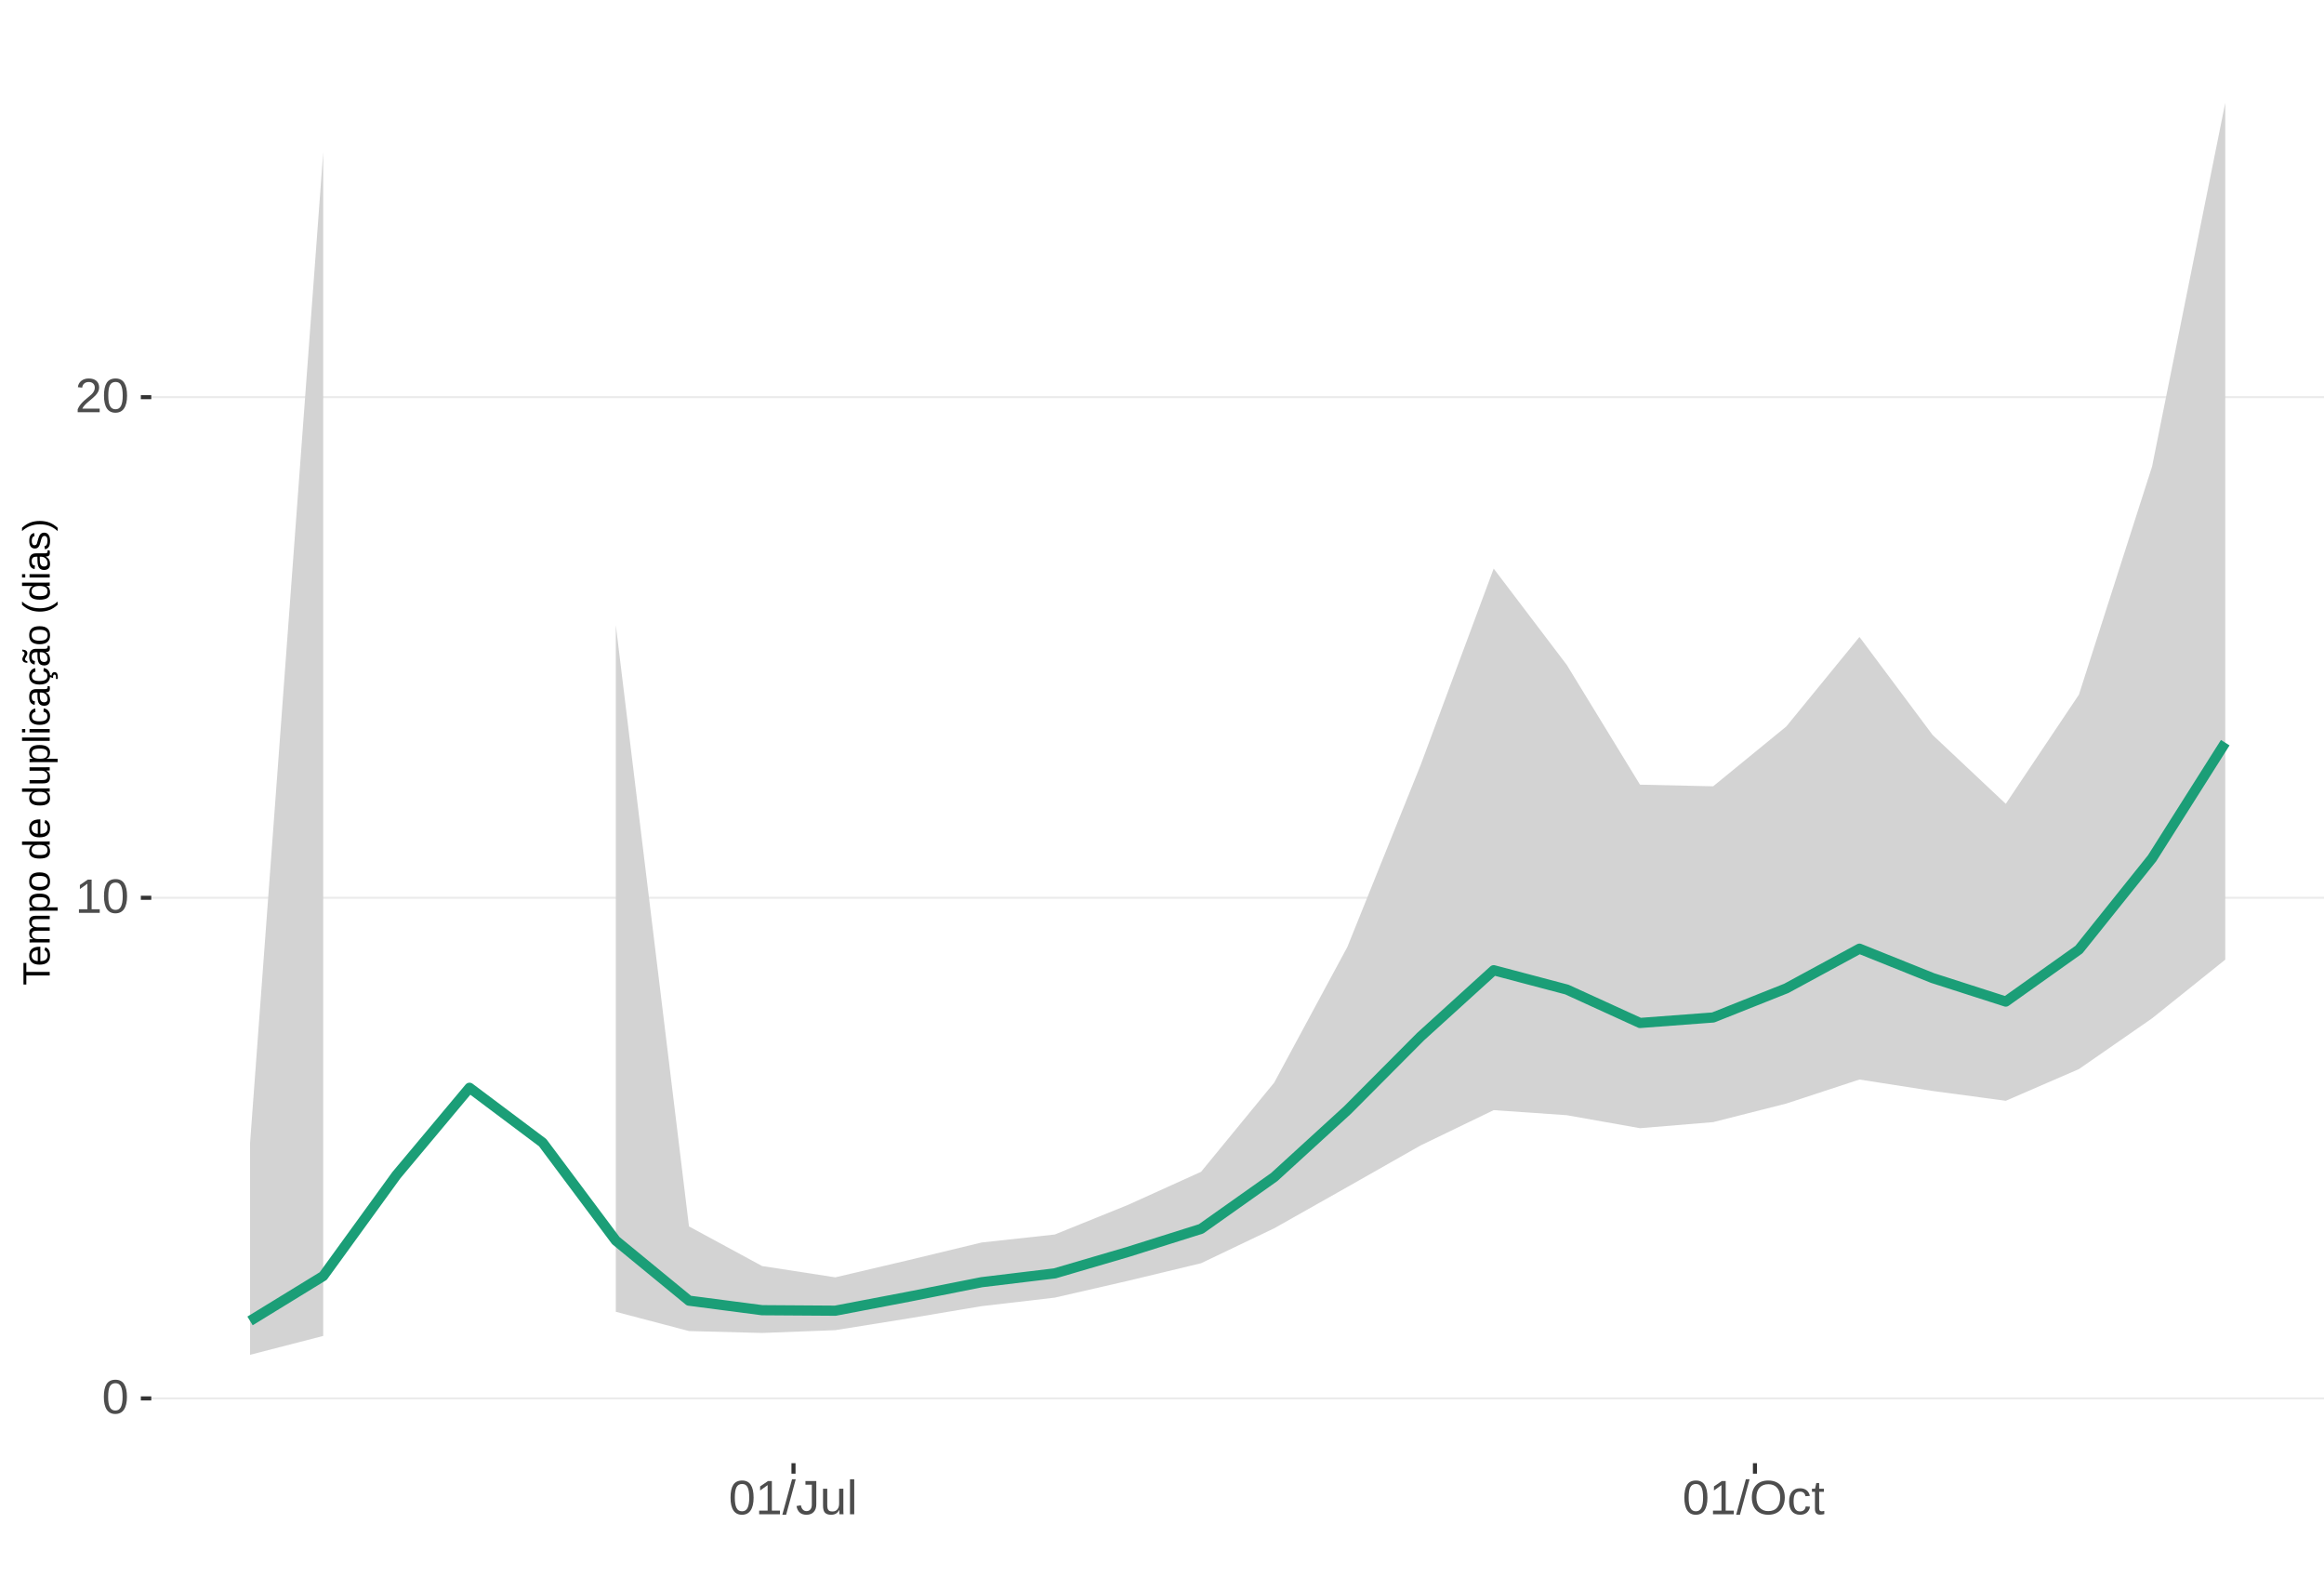
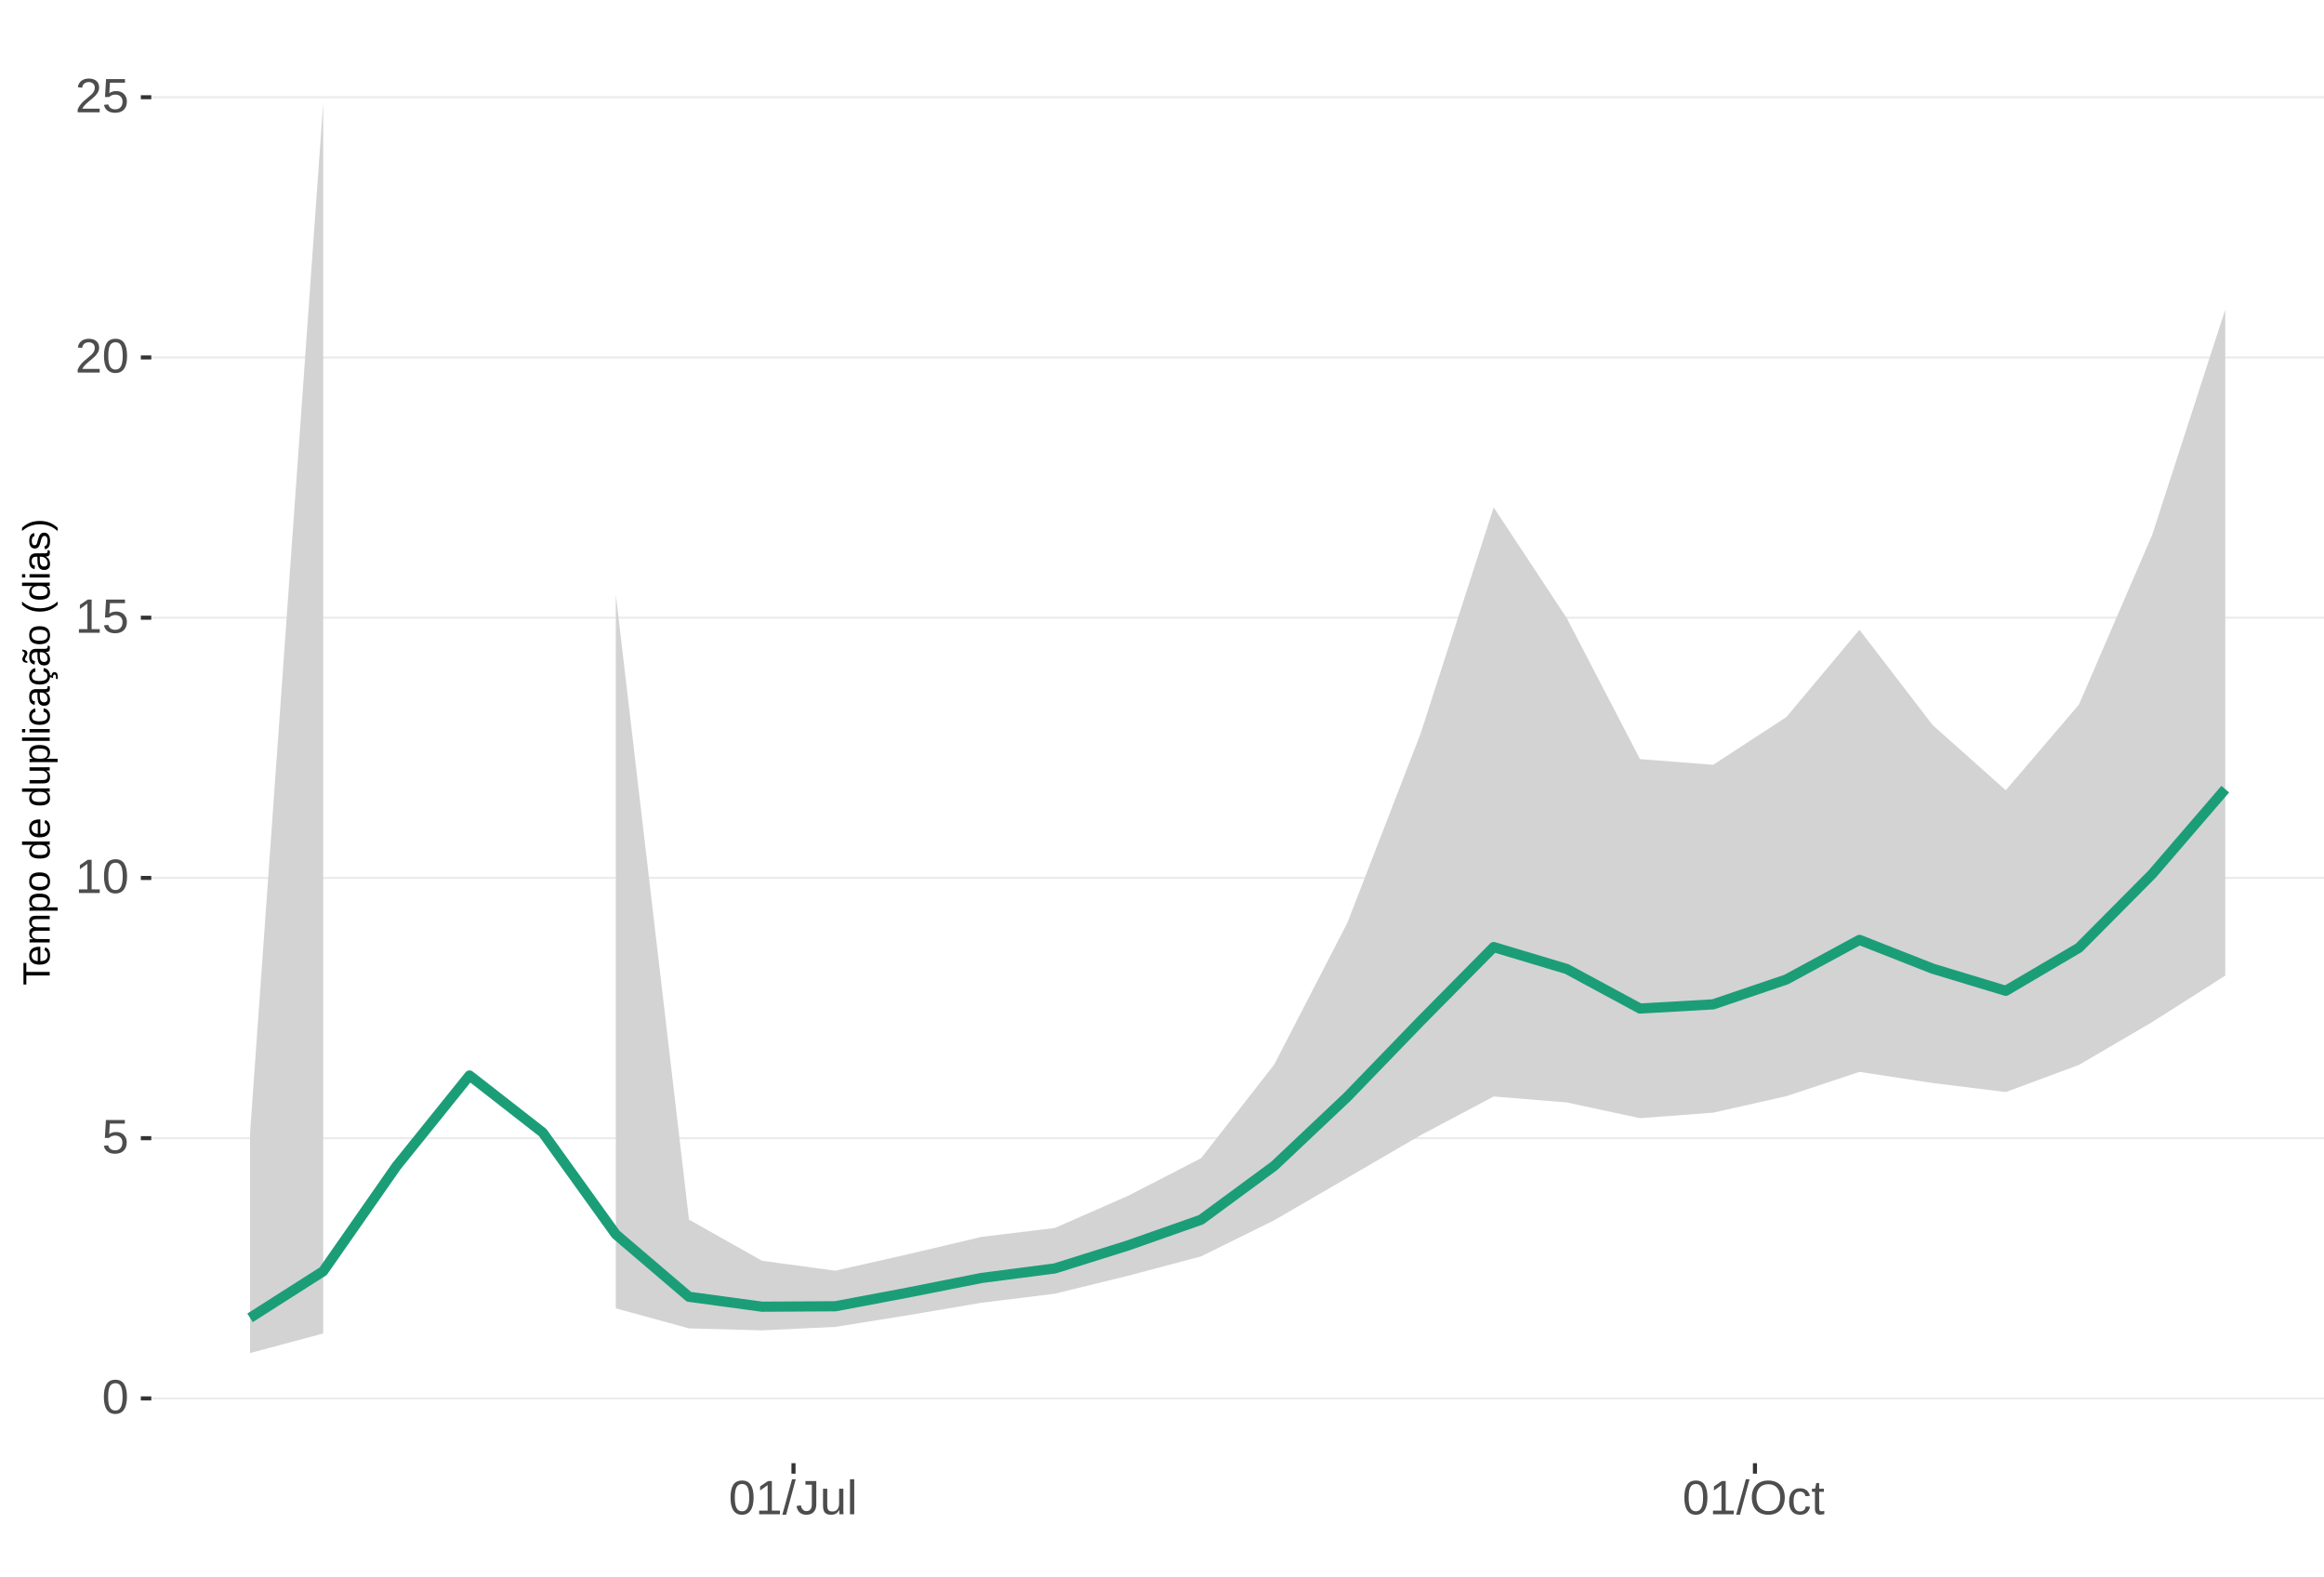
<svg xmlns="http://www.w3.org/2000/svg" xmlns:xlink="http://www.w3.org/1999/xlink" width="609pt" height="413pt" viewBox="0 0 609 413" version="1.1">
  <defs>
    <g>
      <symbol overflow="visible" id="glyph0-0">
        <path style="stroke:none;" d="M 1.266 -8.703 L 8.219 -8.703 L 8.219 0 L 1.266 0 Z M 1.734 -8.234 L 1.734 -0.469 L 7.75 -0.469 L 7.75 -8.234 Z M 1.734 -8.234 " />
      </symbol>
      <symbol overflow="visible" id="glyph0-1">
        <path style="stroke:none;" d="M 6.547 -4.359 C 6.547 -2.898 6.285 -1.785 5.766 -1.016 C 5.254 -0.254 4.5 0.125 3.5 0.125 C 2.5 0.125 1.75 -0.254 1.25 -1.016 C 0.75 -1.773 0.5 -2.891 0.5 -4.359 C 0.5 -5.848 0.738 -6.969 1.219 -7.719 C 1.707 -8.469 2.484 -8.844 3.547 -8.844 C 4.566 -8.844 5.32 -8.461 5.812 -7.703 C 6.301 -6.953 6.547 -5.836 6.547 -4.359 Z M 5.406 -4.359 C 5.406 -5.609 5.258 -6.516 4.969 -7.078 C 4.688 -7.648 4.211 -7.938 3.547 -7.938 C 2.859 -7.938 2.363 -7.656 2.062 -7.094 C 1.77 -6.539 1.625 -5.629 1.625 -4.359 C 1.625 -3.117 1.773 -2.211 2.078 -1.641 C 2.379 -1.066 2.859 -0.781 3.516 -0.781 C 4.172 -0.781 4.648 -1.07 4.953 -1.656 C 5.254 -2.25 5.406 -3.148 5.406 -4.359 Z M 5.406 -4.359 " />
      </symbol>
      <symbol overflow="visible" id="glyph0-2">
+         <path style="stroke:none;" d="M 6.5 -2.844 C 6.5 -1.914 6.227 -1.188 5.688 -0.656 C 5.145 -0.133 4.391 0.125 3.422 0.125 C 2.609 0.125 1.953 -0.051 1.453 -0.406 C 0.953 -0.758 0.633 -1.273 0.5 -1.953 L 1.625 -2.078 C 1.863 -1.211 2.469 -0.781 3.438 -0.781 C 4.039 -0.781 4.508 -0.957 4.844 -1.312 C 5.188 -1.676 5.359 -2.176 5.359 -2.812 C 5.359 -3.363 5.188 -3.805 4.844 -4.141 C 4.5 -4.473 4.039 -4.641 3.469 -4.641 C 3.164 -4.641 2.883 -4.594 2.625 -4.5 C 2.363 -4.406 2.102 -4.242 1.844 -4.016 L 0.766 -4.016 L 1.047 -8.703 L 6 -8.703 L 6 -7.766 L 2.062 -7.766 L 1.891 -5 C 2.379 -5.375 2.984 -5.562 3.703 -5.562 C 4.555 -5.562 5.234 -5.305 5.734 -4.797 C 6.242 -4.297 6.5 -3.645 6.5 -2.844 Z M 6.5 -2.844 " />
+       </symbol>
+       <symbol overflow="visible" id="glyph0-3">
        <path style="stroke:none;" d="M 0.969 0 L 0.969 -0.953 L 3.188 -0.953 L 3.188 -7.641 L 1.219 -6.234 L 1.219 -7.297 L 3.281 -8.703 L 4.297 -8.703 L 4.297 -0.953 L 6.422 -0.953 L 6.422 0 Z M 0.969 0 " />
      </symbol>
-       <symbol overflow="visible" id="glyph0-3">
+       <symbol overflow="visible" id="glyph0-4">
        <path style="stroke:none;" d="M 0.641 0 L 0.641 -0.781 C 0.848 -1.27 1.102 -1.695 1.406 -2.062 C 1.707 -2.426 2.023 -2.758 2.359 -3.062 C 2.691 -3.363 3.02 -3.641 3.344 -3.891 C 3.676 -4.148 3.973 -4.406 4.234 -4.656 C 4.504 -4.914 4.719 -5.188 4.875 -5.469 C 5.039 -5.75 5.125 -6.066 5.125 -6.422 C 5.125 -6.891 4.984 -7.254 4.703 -7.516 C 4.422 -7.785 4.031 -7.922 3.531 -7.922 C 3.062 -7.922 2.672 -7.789 2.359 -7.531 C 2.055 -7.281 1.879 -6.922 1.828 -6.453 L 0.688 -6.562 C 0.77 -7.25 1.066 -7.801 1.578 -8.219 C 2.086 -8.633 2.738 -8.844 3.531 -8.844 C 4.406 -8.844 5.078 -8.633 5.547 -8.219 C 6.023 -7.801 6.266 -7.211 6.266 -6.453 C 6.266 -6.109 6.188 -5.77 6.031 -5.438 C 5.875 -5.102 5.645 -4.77 5.344 -4.438 C 5.039 -4.102 4.457 -3.586 3.594 -2.891 C 3.125 -2.504 2.75 -2.156 2.469 -1.844 C 2.188 -1.531 1.984 -1.234 1.859 -0.953 L 6.406 -0.953 L 6.406 0 Z M 0.641 0 " />
      </symbol>
-       <symbol overflow="visible" id="glyph0-4">
+       <symbol overflow="visible" id="glyph0-5">
        <path style="stroke:none;" d="M 0 0.125 L 2.547 -9.172 L 3.516 -9.172 L 1 0.125 Z M 0 0.125 " />
      </symbol>
-       <symbol overflow="visible" id="glyph0-5">
+       <symbol overflow="visible" id="glyph0-6">
        <path style="stroke:none;" d="M 2.828 0.125 C 1.348 0.125 0.473 -0.633 0.203 -2.156 L 1.359 -2.359 C 1.43 -1.879 1.598 -1.504 1.859 -1.234 C 2.117 -0.961 2.441 -0.828 2.828 -0.828 C 3.254 -0.828 3.594 -0.973 3.844 -1.266 C 4.094 -1.566 4.219 -2.004 4.219 -2.578 L 4.219 -7.75 L 2.547 -7.75 L 2.547 -8.703 L 5.391 -8.703 L 5.391 -2.594 C 5.391 -1.75 5.16 -1.082 4.703 -0.594 C 4.242 -0.113 3.617 0.125 2.828 0.125 Z M 2.828 0.125 " />
      </symbol>
-       <symbol overflow="visible" id="glyph0-6">
+       <symbol overflow="visible" id="glyph0-7">
        <path style="stroke:none;" d="M 1.938 -6.688 L 1.938 -2.453 C 1.938 -2.004 1.977 -1.66 2.062 -1.422 C 2.156 -1.18 2.297 -1.004 2.484 -0.891 C 2.672 -0.785 2.945 -0.734 3.312 -0.734 C 3.852 -0.734 4.273 -0.914 4.578 -1.281 C 4.891 -1.645 5.047 -2.156 5.047 -2.812 L 5.047 -6.688 L 6.156 -6.688 L 6.156 -1.422 C 6.156 -0.648 6.172 -0.176 6.203 0 L 5.141 0 C 5.141 -0.02 5.133 -0.07 5.125 -0.156 C 5.125 -0.25 5.117 -0.352 5.109 -0.469 C 5.109 -0.594 5.102 -0.816 5.094 -1.141 L 5.078 -1.141 C 4.828 -0.68 4.531 -0.352 4.188 -0.156 C 3.852 0.031 3.438 0.125 2.938 0.125 C 2.207 0.125 1.672 -0.055 1.328 -0.422 C 0.992 -0.785 0.828 -1.391 0.828 -2.234 L 0.828 -6.688 Z M 1.938 -6.688 " />
      </symbol>
-       <symbol overflow="visible" id="glyph0-7">
+       <symbol overflow="visible" id="glyph0-8">
        <path style="stroke:none;" d="M 0.859 0 L 0.859 -9.172 L 1.969 -9.172 L 1.969 0 Z M 0.859 0 " />
      </symbol>
-       <symbol overflow="visible" id="glyph0-8">
+       <symbol overflow="visible" id="glyph0-9">
        <path style="stroke:none;" d="M 9.234 -4.391 C 9.234 -3.484 9.055 -2.688 8.703 -2 C 8.359 -1.312 7.859 -0.785 7.203 -0.422 C 6.555 -0.055 5.789 0.125 4.906 0.125 C 4.02 0.125 3.25 -0.055 2.594 -0.422 C 1.945 -0.785 1.453 -1.305 1.109 -1.984 C 0.766 -2.672 0.594 -3.473 0.594 -4.391 C 0.594 -5.785 0.973 -6.875 1.734 -7.656 C 2.504 -8.445 3.566 -8.844 4.922 -8.844 C 5.805 -8.844 6.57 -8.664 7.219 -8.312 C 7.875 -7.957 8.375 -7.441 8.719 -6.766 C 9.062 -6.098 9.234 -5.305 9.234 -4.391 Z M 8.031 -4.391 C 8.031 -5.473 7.758 -6.32 7.219 -6.938 C 6.676 -7.562 5.91 -7.875 4.922 -7.875 C 3.93 -7.875 3.16 -7.566 2.609 -6.953 C 2.066 -6.348 1.797 -5.492 1.797 -4.391 C 1.797 -3.297 2.07 -2.426 2.625 -1.781 C 3.176 -1.145 3.938 -0.828 4.906 -0.828 C 5.914 -0.828 6.688 -1.133 7.219 -1.75 C 7.758 -2.375 8.031 -3.254 8.031 -4.391 Z M 8.031 -4.391 " />
      </symbol>
-       <symbol overflow="visible" id="glyph0-9">
+       <symbol overflow="visible" id="glyph0-10">
        <path style="stroke:none;" d="M 1.703 -3.375 C 1.703 -2.488 1.844 -1.828 2.125 -1.391 C 2.406 -0.961 2.828 -0.75 3.391 -0.75 C 3.785 -0.75 4.113 -0.852 4.375 -1.062 C 4.645 -1.281 4.812 -1.613 4.875 -2.062 L 6 -1.984 C 5.906 -1.348 5.629 -0.836 5.172 -0.453 C 4.711 -0.066 4.129 0.125 3.422 0.125 C 2.484 0.125 1.766 -0.172 1.266 -0.766 C 0.773 -1.359 0.531 -2.219 0.531 -3.344 C 0.531 -4.469 0.773 -5.328 1.266 -5.922 C 1.766 -6.516 2.477 -6.812 3.406 -6.812 C 4.094 -6.812 4.66 -6.633 5.109 -6.281 C 5.555 -5.926 5.836 -5.438 5.953 -4.812 L 4.812 -4.734 C 4.758 -5.098 4.613 -5.391 4.375 -5.609 C 4.133 -5.828 3.801 -5.938 3.375 -5.938 C 2.781 -5.938 2.352 -5.738 2.094 -5.344 C 1.832 -4.957 1.703 -4.301 1.703 -3.375 Z M 1.703 -3.375 " />
      </symbol>
-       <symbol overflow="visible" id="glyph0-10">
+       <symbol overflow="visible" id="glyph0-11">
        <path style="stroke:none;" d="M 3.422 -0.047 C 3.055 0.047 2.68 0.094 2.297 0.094 C 1.41 0.094 0.969 -0.41 0.969 -1.422 L 0.969 -5.875 L 0.188 -5.875 L 0.188 -6.688 L 1 -6.688 L 1.328 -8.188 L 2.078 -8.188 L 2.078 -6.688 L 3.312 -6.688 L 3.312 -5.875 L 2.078 -5.875 L 2.078 -1.656 C 2.078 -1.332 2.129 -1.102 2.234 -0.969 C 2.336 -0.844 2.52 -0.781 2.781 -0.781 C 2.926 -0.781 3.141 -0.812 3.422 -0.875 Z M 3.422 -0.047 " />
      </symbol>
      <symbol overflow="visible" id="glyph1-0">
        <path style="stroke:none;" d="M -6.875 -1 L -6.875 -6.5 L 0 -6.5 L 0 -1 Z M -6.516 -1.375 L -0.375 -1.375 L -0.375 -6.125 L -6.516 -6.125 Z M -6.516 -1.375 " />
      </symbol>
      <symbol overflow="visible" id="glyph1-1">
        <path style="stroke:none;" d="M -6.125 -3.516 L 0 -3.516 L 0 -2.594 L -6.125 -2.594 L -6.125 -0.219 L -6.875 -0.219 L -6.875 -5.875 L -6.125 -5.875 Z M -6.125 -3.516 " />
      </symbol>
      <symbol overflow="visible" id="glyph1-2">
        <path style="stroke:none;" d="M -2.453 -1.344 C -1.848 -1.344 -1.379 -1.469 -1.047 -1.719 C -0.723 -1.969 -0.562 -2.336 -0.562 -2.828 C -0.562 -3.203 -0.633 -3.504 -0.781 -3.734 C -0.938 -3.961 -1.133 -4.117 -1.375 -4.203 L -1.156 -4.969 C -0.32 -4.656 0.094 -3.941 0.094 -2.828 C 0.094 -2.047 -0.133 -1.445 -0.594 -1.031 C -1.062 -0.625 -1.754 -0.422 -2.672 -0.422 C -3.547 -0.422 -4.211 -0.625 -4.672 -1.031 C -5.141 -1.445 -5.375 -2.031 -5.375 -2.781 C -5.375 -4.344 -4.441 -5.125 -2.578 -5.125 L -2.453 -5.125 Z M -3.125 -4.203 C -3.688 -4.16 -4.094 -4.02 -4.344 -3.781 C -4.602 -3.551 -4.734 -3.219 -4.734 -2.781 C -4.734 -2.352 -4.586 -2.016 -4.297 -1.766 C -4.016 -1.516 -3.625 -1.379 -3.125 -1.359 Z M -3.125 -4.203 " />
      </symbol>
      <symbol overflow="visible" id="glyph1-3">
        <path style="stroke:none;" d="M 0 -3.75 L -3.344 -3.75 C -3.852 -3.75 -4.207 -3.676 -4.406 -3.531 C -4.602 -3.395 -4.703 -3.145 -4.703 -2.781 C -4.703 -2.406 -4.555 -2.109 -4.266 -1.891 C -3.984 -1.672 -3.582 -1.562 -3.062 -1.562 L 0 -1.562 L 0 -0.688 L -4.156 -0.688 C -4.77 -0.688 -5.145 -0.68 -5.281 -0.672 L -5.281 -1.5 C -5.27 -1.5 -5.227 -1.5 -5.156 -1.5 C -5.082 -1.508 -5 -1.516 -4.906 -1.516 C -4.812 -1.523 -4.633 -1.531 -4.375 -1.531 L -4.375 -1.547 C -4.75 -1.734 -5.008 -1.945 -5.156 -2.188 C -5.301 -2.438 -5.375 -2.738 -5.375 -3.094 C -5.375 -3.488 -5.297 -3.801 -5.141 -4.031 C -4.984 -4.27 -4.727 -4.438 -4.375 -4.531 L -4.375 -4.547 C -4.727 -4.723 -4.984 -4.941 -5.141 -5.203 C -5.297 -5.461 -5.375 -5.773 -5.375 -6.141 C -5.375 -6.672 -5.227 -7.055 -4.938 -7.297 C -4.656 -7.547 -4.18 -7.672 -3.516 -7.672 L 0 -7.672 L 0 -6.797 L -3.344 -6.797 C -3.852 -6.797 -4.207 -6.723 -4.406 -6.578 C -4.602 -6.441 -4.703 -6.191 -4.703 -5.828 C -4.703 -5.453 -4.555 -5.156 -4.266 -4.938 C -3.984 -4.727 -3.582 -4.625 -3.062 -4.625 L 0 -4.625 Z M 0 -3.75 " />
      </symbol>
      <symbol overflow="visible" id="glyph1-4">
        <path style="stroke:none;" d="M -2.672 -5.141 C -0.828 -5.141 0.094 -4.492 0.094 -3.203 C 0.094 -2.391 -0.211 -1.844 -0.828 -1.562 L -0.828 -1.531 C -0.797 -1.539 -0.516 -1.547 0.016 -1.547 L 2.078 -1.547 L 2.078 -0.672 L -4.203 -0.672 C -4.742 -0.672 -5.102 -0.66 -5.281 -0.641 L -5.281 -1.5 C -5.27 -1.5 -5.223 -1.5 -5.141 -1.5 C -5.066 -1.508 -4.945 -1.52 -4.781 -1.531 C -4.613 -1.539 -4.5 -1.547 -4.438 -1.547 L -4.438 -1.562 C -4.758 -1.719 -4.992 -1.922 -5.141 -2.172 C -5.297 -2.43 -5.375 -2.773 -5.375 -3.203 C -5.375 -3.848 -5.156 -4.332 -4.719 -4.656 C -4.281 -4.977 -3.598 -5.141 -2.672 -5.141 Z M -2.641 -4.219 C -3.379 -4.219 -3.906 -4.117 -4.219 -3.922 C -4.539 -3.723 -4.703 -3.406 -4.703 -2.969 C -4.703 -2.625 -4.629 -2.352 -4.484 -2.156 C -4.336 -1.957 -4.109 -1.805 -3.797 -1.703 C -3.484 -1.598 -3.078 -1.547 -2.578 -1.547 C -1.879 -1.547 -1.363 -1.656 -1.031 -1.875 C -0.707 -2.102 -0.547 -2.469 -0.547 -2.969 C -0.547 -3.406 -0.707 -3.723 -1.031 -3.922 C -1.352 -4.117 -1.891 -4.219 -2.641 -4.219 Z M -2.641 -4.219 " />
      </symbol>
      <symbol overflow="visible" id="glyph1-5">
        <path style="stroke:none;" d="M -2.641 -5.141 C -1.723 -5.141 -1.035 -4.938 -0.578 -4.531 C -0.129 -4.125 0.094 -3.535 0.094 -2.766 C 0.094 -1.992 -0.141 -1.41 -0.609 -1.016 C -1.078 -0.617 -1.754 -0.422 -2.641 -0.422 C -4.461 -0.422 -5.375 -1.207 -5.375 -2.781 C -5.375 -3.594 -5.148 -4.188 -4.703 -4.562 C -4.266 -4.945 -3.578 -5.141 -2.641 -5.141 Z M -2.641 -4.219 C -3.367 -4.219 -3.898 -4.109 -4.234 -3.891 C -4.566 -3.672 -4.734 -3.305 -4.734 -2.797 C -4.734 -2.285 -4.562 -1.914 -4.219 -1.688 C -3.883 -1.457 -3.359 -1.344 -2.641 -1.344 C -1.953 -1.344 -1.43 -1.453 -1.078 -1.672 C -0.723 -1.898 -0.547 -2.258 -0.547 -2.75 C -0.547 -3.281 -0.711 -3.656 -1.047 -3.875 C -1.391 -4.102 -1.922 -4.219 -2.641 -4.219 Z M -2.641 -4.219 " />
      </symbol>
      <symbol overflow="visible" id="glyph1-6">
        <path style="stroke:none;" d="" />
      </symbol>
      <symbol overflow="visible" id="glyph1-7">
        <path style="stroke:none;" d="M -0.844 -4.016 C -0.508 -3.848 -0.27 -3.629 -0.125 -3.359 C 0.02 -3.086 0.094 -2.754 0.094 -2.359 C 0.094 -1.691 -0.129 -1.203 -0.578 -0.891 C -1.023 -0.578 -1.707 -0.422 -2.625 -0.422 C -4.457 -0.422 -5.375 -1.066 -5.375 -2.359 C -5.375 -2.766 -5.301 -3.098 -5.156 -3.359 C -5.008 -3.629 -4.781 -3.848 -4.469 -4.016 L -7.25 -4.016 L -7.25 -4.891 L -1.094 -4.891 C -0.539 -4.891 -0.176 -4.898 0 -4.922 L 0 -4.078 C -0.051 -4.066 -0.172 -4.055 -0.359 -4.047 C -0.547 -4.035 -0.707 -4.031 -0.844 -4.031 Z M -2.641 -1.344 C -1.898 -1.344 -1.367 -1.438 -1.047 -1.625 C -0.734 -1.82 -0.578 -2.145 -0.578 -2.594 C -0.578 -3.082 -0.75 -3.441 -1.094 -3.672 C -1.438 -3.898 -1.973 -4.016 -2.703 -4.016 C -3.398 -4.016 -3.91 -3.898 -4.234 -3.672 C -4.566 -3.441 -4.734 -3.082 -4.734 -2.594 C -4.734 -2.156 -4.566 -1.836 -4.234 -1.641 C -3.91 -1.441 -3.379 -1.344 -2.641 -1.344 Z M -2.641 -1.344 " />
      </symbol>
      <symbol overflow="visible" id="glyph1-8">
        <path style="stroke:none;" d="M -5.281 -1.531 L -1.938 -1.531 C -1.582 -1.531 -1.305 -1.562 -1.109 -1.625 C -0.922 -1.695 -0.785 -1.805 -0.703 -1.953 C -0.617 -2.109 -0.578 -2.332 -0.578 -2.625 C -0.578 -3.039 -0.723 -3.367 -1.016 -3.609 C -1.305 -3.859 -1.707 -3.984 -2.219 -3.984 L -5.281 -3.984 L -5.281 -4.875 L -1.125 -4.875 C -0.508 -4.875 -0.133 -4.879 0 -4.891 L 0 -4.062 C -0.02 -4.062 -0.062 -4.055 -0.125 -4.047 C -0.195 -4.047 -0.281 -4.039 -0.375 -4.031 C -0.469 -4.031 -0.645 -4.031 -0.906 -4.031 L -0.906 -4.016 C -0.539 -3.816 -0.281 -3.582 -0.125 -3.312 C 0.02 -3.051 0.094 -2.723 0.094 -2.328 C 0.094 -1.742 -0.047 -1.316 -0.328 -1.047 C -0.617 -0.785 -1.098 -0.656 -1.766 -0.656 L -5.281 -0.656 Z M -5.281 -1.531 " />
      </symbol>
      <symbol overflow="visible" id="glyph1-9">
        <path style="stroke:none;" d="M 0 -0.672 L -7.25 -0.672 L -7.25 -1.547 L 0 -1.547 Z M 0 -0.672 " />
      </symbol>
      <symbol overflow="visible" id="glyph1-10">
        <path style="stroke:none;" d="M -6.406 -0.672 L -7.25 -0.672 L -7.25 -1.547 L -6.406 -1.547 Z M 0 -0.672 L -5.281 -0.672 L -5.281 -1.547 L 0 -1.547 Z M 0 -0.672 " />
      </symbol>
      <symbol overflow="visible" id="glyph1-11">
        <path style="stroke:none;" d="M -2.672 -1.344 C -1.961 -1.344 -1.438 -1.453 -1.094 -1.672 C -0.758 -1.891 -0.594 -2.223 -0.594 -2.672 C -0.594 -2.984 -0.676 -3.242 -0.844 -3.453 C -1.02 -3.672 -1.281 -3.801 -1.625 -3.844 L -1.578 -4.734 C -1.066 -4.672 -0.66 -4.457 -0.359 -4.094 C -0.055 -3.727 0.094 -3.266 0.094 -2.703 C 0.094 -1.961 -0.133 -1.395 -0.594 -1 C -1.062 -0.613 -1.742 -0.422 -2.641 -0.422 C -3.535 -0.422 -4.211 -0.613 -4.672 -1 C -5.141 -1.395 -5.375 -1.957 -5.375 -2.688 C -5.375 -3.227 -5.234 -3.676 -4.953 -4.031 C -4.68 -4.395 -4.297 -4.617 -3.797 -4.703 L -3.734 -3.797 C -4.023 -3.754 -4.254 -3.641 -4.422 -3.453 C -4.598 -3.266 -4.688 -3.004 -4.688 -2.672 C -4.688 -2.203 -4.531 -1.863 -4.219 -1.656 C -3.914 -1.445 -3.398 -1.344 -2.672 -1.344 Z M -2.672 -1.344 " />
      </symbol>
      <symbol overflow="visible" id="glyph1-12">
        <path style="stroke:none;" d="M 0.094 -2.016 C 0.094 -1.484 -0.047 -1.082 -0.328 -0.812 C -0.609 -0.551 -0.988 -0.422 -1.469 -0.422 C -2.02 -0.422 -2.441 -0.598 -2.734 -0.953 C -3.023 -1.316 -3.18 -1.898 -3.203 -2.703 L -3.219 -3.891 L -3.516 -3.891 C -3.941 -3.891 -4.25 -3.797 -4.438 -3.609 C -4.625 -3.43 -4.719 -3.148 -4.719 -2.766 C -4.719 -2.367 -4.648 -2.078 -4.516 -1.891 C -4.379 -1.711 -4.164 -1.609 -3.875 -1.578 L -3.953 -0.656 C -4.898 -0.812 -5.375 -1.52 -5.375 -2.781 C -5.375 -3.445 -5.223 -3.945 -4.922 -4.281 C -4.617 -4.613 -4.18 -4.781 -3.609 -4.781 L -1.328 -4.781 C -1.066 -4.781 -0.867 -4.812 -0.734 -4.875 C -0.609 -4.945 -0.547 -5.082 -0.547 -5.281 C -0.547 -5.363 -0.555 -5.457 -0.578 -5.562 L -0.031 -5.562 C 0.02 -5.344 0.047 -5.117 0.047 -4.891 C 0.047 -4.555 -0.035 -4.316 -0.203 -4.172 C -0.379 -4.023 -0.648 -3.941 -1.016 -3.922 L -1.016 -3.891 C -0.609 -3.672 -0.32 -3.41 -0.156 -3.109 C 0.008 -2.805 0.094 -2.441 0.094 -2.016 Z M -0.562 -2.219 C -0.562 -2.539 -0.633 -2.828 -0.781 -3.078 C -0.926 -3.328 -1.125 -3.523 -1.375 -3.672 C -1.633 -3.816 -1.898 -3.891 -2.172 -3.891 L -2.609 -3.891 L -2.594 -2.938 C -2.582 -2.52 -2.535 -2.203 -2.453 -1.984 C -2.379 -1.773 -2.258 -1.613 -2.094 -1.5 C -1.938 -1.383 -1.723 -1.328 -1.453 -1.328 C -1.172 -1.328 -0.953 -1.406 -0.797 -1.562 C -0.641 -1.719 -0.562 -1.938 -0.562 -2.219 Z M -0.562 -2.219 " />
      </symbol>
      <symbol overflow="visible" id="glyph1-13">
        <path style="stroke:none;" d="M -2.672 -1.344 C -1.961 -1.344 -1.438 -1.453 -1.094 -1.672 C -0.758 -1.891 -0.594 -2.223 -0.594 -2.672 C -0.594 -2.984 -0.676 -3.242 -0.844 -3.453 C -1.02 -3.672 -1.281 -3.801 -1.625 -3.844 L -1.578 -4.734 C -1.066 -4.672 -0.66 -4.457 -0.359 -4.094 C -0.055 -3.727 0.094 -3.266 0.094 -2.703 C 0.094 -1.961 -0.133 -1.395 -0.594 -1 C -1.062 -0.613 -1.742 -0.422 -2.641 -0.422 C -3.535 -0.422 -4.211 -0.613 -4.672 -1 C -5.141 -1.395 -5.375 -1.957 -5.375 -2.688 C -5.375 -3.227 -5.234 -3.676 -4.953 -4.031 C -4.68 -4.395 -4.297 -4.617 -3.797 -4.703 L -3.734 -3.797 C -4.023 -3.754 -4.254 -3.641 -4.422 -3.453 C -4.598 -3.266 -4.688 -3.004 -4.688 -2.672 C -4.688 -2.203 -4.531 -1.863 -4.219 -1.656 C -3.914 -1.445 -3.398 -1.344 -2.672 -1.344 Z M 1.234 -3.672 C 1.828 -3.672 2.125 -3.223 2.125 -2.328 C 2.125 -2.148 2.113 -2.004 2.094 -1.891 L 1.625 -1.891 C 1.645 -2.055 1.656 -2.195 1.656 -2.312 C 1.656 -2.789 1.52 -3.031 1.25 -3.031 C 1 -3.031 0.875 -2.812 0.875 -2.375 C 0.875 -2.238 0.879 -2.148 0.891 -2.109 L 0 -2.422 L 0 -2.938 L 0.484 -2.75 C 0.492 -3.062 0.566 -3.289 0.703 -3.438 C 0.836 -3.594 1.016 -3.672 1.234 -3.672 Z M 1.234 -3.672 " />
      </symbol>
      <symbol overflow="visible" id="glyph1-14">
        <path style="stroke:none;" d="M 0.094 -2.016 C 0.094 -1.484 -0.047 -1.082 -0.328 -0.812 C -0.609 -0.551 -0.988 -0.422 -1.469 -0.422 C -2.02 -0.422 -2.441 -0.598 -2.734 -0.953 C -3.023 -1.316 -3.18 -1.898 -3.203 -2.703 L -3.219 -3.891 L -3.516 -3.891 C -3.941 -3.891 -4.25 -3.797 -4.438 -3.609 C -4.625 -3.43 -4.719 -3.148 -4.719 -2.766 C -4.719 -2.367 -4.648 -2.078 -4.516 -1.891 C -4.379 -1.711 -4.164 -1.609 -3.875 -1.578 L -3.953 -0.656 C -4.898 -0.812 -5.375 -1.52 -5.375 -2.781 C -5.375 -3.445 -5.223 -3.945 -4.922 -4.281 C -4.617 -4.613 -4.18 -4.781 -3.609 -4.781 L -1.328 -4.781 C -1.066 -4.781 -0.867 -4.812 -0.734 -4.875 C -0.609 -4.945 -0.547 -5.082 -0.547 -5.281 C -0.547 -5.363 -0.555 -5.457 -0.578 -5.562 L -0.031 -5.562 C 0.02 -5.344 0.047 -5.117 0.047 -4.891 C 0.047 -4.555 -0.035 -4.316 -0.203 -4.172 C -0.379 -4.023 -0.648 -3.941 -1.016 -3.922 L -1.016 -3.891 C -0.609 -3.672 -0.32 -3.41 -0.156 -3.109 C 0.008 -2.805 0.094 -2.441 0.094 -2.016 Z M -0.562 -2.219 C -0.562 -2.539 -0.633 -2.828 -0.781 -3.078 C -0.926 -3.328 -1.125 -3.523 -1.375 -3.672 C -1.633 -3.816 -1.898 -3.891 -2.172 -3.891 L -2.609 -3.891 L -2.594 -2.938 C -2.582 -2.52 -2.535 -2.203 -2.453 -1.984 C -2.379 -1.773 -2.258 -1.613 -2.094 -1.5 C -1.938 -1.383 -1.723 -1.328 -1.453 -1.328 C -1.172 -1.328 -0.953 -1.406 -0.797 -1.562 C -0.641 -1.719 -0.562 -1.938 -0.562 -2.219 Z M -5.859 -3.609 C -5.859 -3.473 -5.891 -3.332 -5.953 -3.188 C -6.016 -3.051 -6.082 -2.922 -6.156 -2.797 C -6.227 -2.672 -6.297 -2.551 -6.359 -2.438 C -6.422 -2.32 -6.453 -2.211 -6.453 -2.109 C -6.453 -1.93 -6.398 -1.797 -6.297 -1.703 C -6.191 -1.617 -6.047 -1.562 -5.859 -1.531 L -5.859 -1.094 C -6.191 -1.125 -6.441 -1.176 -6.609 -1.25 C -6.785 -1.332 -6.922 -1.441 -7.016 -1.578 C -7.117 -1.711 -7.172 -1.879 -7.172 -2.078 C -7.172 -2.223 -7.141 -2.363 -7.078 -2.5 C -7.023 -2.633 -6.957 -2.766 -6.875 -2.891 C -6.801 -3.023 -6.734 -3.145 -6.672 -3.25 C -6.617 -3.363 -6.594 -3.473 -6.594 -3.578 C -6.594 -3.898 -6.785 -4.086 -7.172 -4.141 L -7.172 -4.594 C -6.691 -4.539 -6.352 -4.43 -6.156 -4.266 C -5.957 -4.098 -5.859 -3.879 -5.859 -3.609 Z M -5.859 -3.609 " />
      </symbol>
      <symbol overflow="visible" id="glyph1-15">
        <path style="stroke:none;" d="M -2.594 -0.625 C -3.539 -0.625 -4.383 -0.77 -5.125 -1.062 C -5.875 -1.352 -6.582 -1.805 -7.25 -2.422 L -7.25 -3.266 C -6.57 -2.66 -5.852 -2.211 -5.094 -1.922 C -4.332 -1.641 -3.5 -1.5 -2.594 -1.5 C -1.688 -1.5 -0.852 -1.641 -0.094 -1.922 C 0.664 -2.203 1.391 -2.648 2.078 -3.266 L 2.078 -2.422 C 1.41 -1.805 0.703 -1.352 -0.047 -1.062 C -0.797 -0.77 -1.641 -0.625 -2.578 -0.625 Z M -2.594 -0.625 " />
      </symbol>
      <symbol overflow="visible" id="glyph1-16">
        <path style="stroke:none;" d="M -1.453 -4.641 C -0.961 -4.641 -0.582 -4.453 -0.312 -4.078 C -0.039 -3.703 0.094 -3.176 0.094 -2.5 C 0.094 -1.844 -0.008 -1.332 -0.219 -0.969 C -0.438 -0.613 -0.773 -0.383 -1.234 -0.281 L -1.391 -1.062 C -1.109 -1.133 -0.898 -1.285 -0.766 -1.516 C -0.641 -1.754 -0.578 -2.082 -0.578 -2.5 C -0.578 -2.945 -0.645 -3.27 -0.781 -3.469 C -0.914 -3.676 -1.117 -3.781 -1.391 -3.781 C -1.598 -3.781 -1.766 -3.707 -1.891 -3.562 C -2.023 -3.426 -2.133 -3.195 -2.219 -2.875 L -2.391 -2.25 C -2.516 -1.738 -2.641 -1.375 -2.766 -1.156 C -2.891 -0.945 -3.039 -0.781 -3.219 -0.656 C -3.406 -0.539 -3.629 -0.484 -3.891 -0.484 C -4.367 -0.484 -4.734 -0.656 -4.984 -1 C -5.234 -1.344 -5.359 -1.844 -5.359 -2.5 C -5.359 -3.082 -5.254 -3.547 -5.047 -3.891 C -4.848 -4.234 -4.523 -4.453 -4.078 -4.547 L -3.969 -3.75 C -4.207 -3.707 -4.391 -3.578 -4.516 -3.359 C -4.641 -3.148 -4.703 -2.863 -4.703 -2.5 C -4.703 -2.102 -4.641 -1.812 -4.516 -1.625 C -4.398 -1.438 -4.219 -1.344 -3.969 -1.344 C -3.82 -1.344 -3.695 -1.379 -3.594 -1.453 C -3.5 -1.535 -3.414 -1.648 -3.344 -1.797 C -3.281 -1.953 -3.191 -2.281 -3.078 -2.781 C -2.953 -3.238 -2.836 -3.57 -2.734 -3.781 C -2.641 -3.988 -2.531 -4.148 -2.406 -4.266 C -2.289 -4.379 -2.156 -4.469 -2 -4.531 C -1.844 -4.602 -1.66 -4.641 -1.453 -4.641 Z M -1.453 -4.641 " />
      </symbol>
      <symbol overflow="visible" id="glyph1-17">
        <path style="stroke:none;" d="M -2.578 -2.703 C -1.641 -2.703 -0.797 -2.555 -0.047 -2.266 C 0.703 -1.973 1.41 -1.52 2.078 -0.906 L 2.078 -0.062 C 1.391 -0.676 0.672 -1.125 -0.078 -1.406 C -0.836 -1.688 -1.676 -1.828 -2.594 -1.828 C -3.5 -1.828 -4.328 -1.68 -5.078 -1.391 C -5.836 -1.109 -6.562 -0.664 -7.25 -0.062 L -7.25 -0.906 C -6.582 -1.52 -5.875 -1.973 -5.125 -2.266 C -4.375 -2.555 -3.531 -2.703 -2.594 -2.703 Z M -2.578 -2.703 " />
      </symbol>
    </g>
    <clipPath id="clip1">
      <path d="M 39.645 9.961 L 609 9.961 L 609 383.328 L 39.645 383.328 Z M 39.645 9.961 " />
    </clipPath>
    <clipPath id="clip2">
      <path d="M 39.645 366 L 609 366 L 609 367 L 39.645 367 Z M 39.645 366 " />
    </clipPath>
    <clipPath id="clip3">
-       <path d="M 39.645 234 L 609 234 L 609 236 L 39.645 236 Z M 39.645 234 " />
+       <path d="M 39.645 297 L 609 297 L 609 299 L 39.645 299 Z M 39.645 297 " />
    </clipPath>
    <clipPath id="clip4">
-       <path d="M 39.645 103 L 609 103 L 609 105 L 39.645 105 Z M 39.645 103 " />
+       <path d="M 39.645 229 L 609 229 L 609 231 L 39.645 231 Z M 39.645 229 " />
+     </clipPath>
+     <clipPath id="clip5">
+       <path d="M 39.645 161 L 609 161 L 609 163 L 39.645 163 Z M 39.645 161 " />
+     </clipPath>
+     <clipPath id="clip6">
+       <path d="M 39.645 93 L 609 93 L 609 94 L 39.645 94 Z M 39.645 93 " />
+     </clipPath>
+     <clipPath id="clip7">
+       <path d="M 39.645 25 L 609 25 L 609 26 L 39.645 26 Z M 39.645 25 " />
    </clipPath>
  </defs>
  <g id="surface89">
    <rect x="0" y="0" width="609" height="413" style="fill:rgb(100%,100%,100%);fill-opacity:1;stroke:none;" />
    <rect x="0" y="0" width="609" height="413" style="fill:rgb(100%,100%,100%);fill-opacity:1;stroke:none;" />
    <path style="fill:none;stroke-width:1.067;stroke-linecap:round;stroke-linejoin:round;stroke:rgb(100%,100%,100%);stroke-opacity:1;stroke-miterlimit:10;" d="M 0 413 L 609 413 L 609 0 L 0 0 Z M 0 413 " />
    <g clip-path="url(#clip1)" clip-rule="nonzero">
      <path style=" stroke:none;fill-rule:nonzero;fill:rgb(100%,100%,100%);fill-opacity:1;" d="M 39.645 383.328 L 609 383.328 L 609 9.961 L 39.645 9.961 Z M 39.645 383.328 " />
    </g>
    <g clip-path="url(#clip2)" clip-rule="nonzero">
      <path style="fill:none;stroke-width:0.533;stroke-linecap:butt;stroke-linejoin:round;stroke:rgb(92.157%,92.157%,92.157%);stroke-opacity:1;stroke-miterlimit:10;" d="M 39.645 366.359 L 609 366.359 " />
    </g>
    <g clip-path="url(#clip3)" clip-rule="nonzero">
-       <path style="fill:none;stroke-width:0.533;stroke-linecap:butt;stroke-linejoin:round;stroke:rgb(92.157%,92.157%,92.157%);stroke-opacity:1;stroke-miterlimit:10;" d="M 39.645 235.203 L 609 235.203 " />
+       <path style="fill:none;stroke-width:0.533;stroke-linecap:butt;stroke-linejoin:round;stroke:rgb(92.157%,92.157%,92.157%);stroke-opacity:1;stroke-miterlimit:10;" d="M 39.645 298.18 L 609 298.18 " />
    </g>
    <g clip-path="url(#clip4)" clip-rule="nonzero">
-       <path style="fill:none;stroke-width:0.533;stroke-linecap:butt;stroke-linejoin:round;stroke:rgb(92.157%,92.157%,92.157%);stroke-opacity:1;stroke-miterlimit:10;" d="M 39.645 104.051 L 609 104.051 " />
-     </g>
-     <path style=" stroke:none;fill-rule:nonzero;fill:rgb(82.745%,82.745%,82.745%);fill-opacity:1;" d="M 65.523 299.547 L 84.695 39.879 L 84.695 349.992 L 65.523 354.938 Z M 65.523 299.547 " />
-     <path style=" stroke:none;fill-rule:nonzero;fill:rgb(82.745%,82.745%,82.745%);fill-opacity:1;" d="M 161.375 163.781 L 180.547 321.301 L 199.715 331.68 L 218.887 334.641 L 238.059 330.137 L 257.227 325.512 L 276.398 323.418 L 295.566 315.668 L 314.738 306.988 L 333.906 283.621 L 353.078 248.074 L 372.246 200.492 L 391.418 148.961 L 410.59 174.223 L 429.758 205.57 L 448.93 205.996 L 468.098 190.32 L 487.27 166.871 L 506.438 192.551 L 525.609 210.59 L 544.781 181.98 L 563.949 122.203 L 583.121 26.934 L 583.121 251.41 L 563.949 266.785 L 544.781 280.078 L 525.609 288.387 L 506.438 285.809 L 487.27 282.816 L 468.098 289.113 L 448.93 293.977 L 429.758 295.566 L 410.59 292.168 L 391.418 290.836 L 372.246 300.094 L 353.078 310.973 L 333.906 321.789 L 314.738 330.945 L 295.566 335.555 L 276.398 339.957 L 257.227 342.188 L 238.059 345.406 L 218.887 348.477 L 199.715 349.211 L 180.547 348.711 L 161.375 343.668 Z M 161.375 163.781 " />
-     <path style="fill:none;stroke-width:2.667;stroke-linecap:butt;stroke-linejoin:round;stroke:rgb(10.588%,61.961%,46.667%);stroke-opacity:1;stroke-miterlimit:10;" d="M 65.523 346.059 L 84.695 334.305 L 103.867 307.875 L 123.035 284.98 L 142.207 299.359 L 161.375 325.008 L 180.547 340.75 L 199.715 343.25 L 218.887 343.379 L 238.059 339.723 L 257.227 335.914 L 276.398 333.602 L 295.566 327.984 L 314.738 321.941 L 333.906 308.371 L 353.078 290.852 L 372.246 271.594 L 391.418 254.184 L 410.59 259.246 L 429.758 268 L 448.93 266.562 L 468.098 258.934 L 487.27 248.539 L 506.438 256.234 L 525.609 262.395 L 544.781 248.77 L 563.949 224.855 L 583.121 194.57 " />
+       <path style="fill:none;stroke-width:0.533;stroke-linecap:butt;stroke-linejoin:round;stroke:rgb(92.157%,92.157%,92.157%);stroke-opacity:1;stroke-miterlimit:10;" d="M 39.645 230.004 L 609 230.004 " />
+     </g>
+     <g clip-path="url(#clip5)" clip-rule="nonzero">
+       <path style="fill:none;stroke-width:0.533;stroke-linecap:butt;stroke-linejoin:round;stroke:rgb(92.157%,92.157%,92.157%);stroke-opacity:1;stroke-miterlimit:10;" d="M 39.645 161.828 L 609 161.828 " />
+     </g>
+     <g clip-path="url(#clip6)" clip-rule="nonzero">
+       <path style="fill:none;stroke-width:0.533;stroke-linecap:butt;stroke-linejoin:round;stroke:rgb(92.157%,92.157%,92.157%);stroke-opacity:1;stroke-miterlimit:10;" d="M 39.645 93.648 L 609 93.648 " />
+     </g>
+     <g clip-path="url(#clip7)" clip-rule="nonzero">
+       <path style="fill:none;stroke-width:0.533;stroke-linecap:butt;stroke-linejoin:round;stroke:rgb(92.157%,92.157%,92.157%);stroke-opacity:1;stroke-miterlimit:10;" d="M 39.645 25.473 L 609 25.473 " />
+     </g>
+     <path style=" stroke:none;fill-rule:nonzero;fill:rgb(82.745%,82.745%,82.745%);fill-opacity:1;" d="M 65.523 296.898 L 84.695 26.934 L 84.695 349.344 L 65.523 354.484 Z M 65.523 296.898 " />
+     <path style=" stroke:none;fill-rule:nonzero;fill:rgb(82.745%,82.745%,82.745%);fill-opacity:1;" d="M 161.375 155.746 L 180.547 319.516 L 199.715 330.309 L 218.887 332.902 L 238.059 328.562 L 257.227 324.035 L 276.398 321.707 L 295.566 313.309 L 314.738 303.426 L 333.906 278.898 L 353.078 241.742 L 372.246 192.23 L 391.418 132.93 L 410.59 161.977 L 429.758 198.871 L 448.93 200.367 L 468.098 187.871 L 487.27 164.988 L 506.438 189.941 L 525.609 207.031 L 544.781 184.586 L 563.949 140.203 L 583.121 81.098 L 583.121 255.598 L 563.949 267.781 L 544.781 278.988 L 525.609 286.098 L 506.438 283.73 L 487.27 280.816 L 468.098 287.18 L 448.93 291.496 L 429.758 292.945 L 410.59 288.824 L 391.418 287.254 L 372.246 297.418 L 353.078 308.566 L 333.906 319.688 L 314.738 329.152 L 295.566 334.242 L 276.398 338.93 L 257.227 341.297 L 238.059 344.547 L 218.887 347.621 L 199.715 348.531 L 180.547 348.012 L 161.375 342.77 Z M 161.375 155.746 " />
+     <path style="fill:none;stroke-width:2.667;stroke-linecap:butt;stroke-linejoin:round;stroke:rgb(10.588%,61.961%,46.667%);stroke-opacity:1;stroke-miterlimit:10;" d="M 65.523 345.254 L 84.695 333.035 L 103.867 305.559 L 123.035 281.754 L 142.207 296.703 L 161.375 323.371 L 180.547 339.734 L 199.715 342.332 L 218.887 342.219 L 238.059 338.602 L 257.227 334.801 L 276.398 332.312 L 295.566 326.293 L 314.738 319.543 L 333.906 305.438 L 353.078 287.332 L 372.246 267.508 L 391.418 248.113 L 410.59 253.867 L 429.758 264.219 L 448.93 263.121 L 468.098 256.613 L 487.27 246.23 L 506.438 253.77 L 525.609 259.574 L 544.781 248.301 L 563.949 229.008 L 583.121 206.746 " />
    <g style="fill:rgb(30.196%,30.196%,30.196%);fill-opacity:1;">
      <use xlink:href="#glyph0-1" x="26.715" y="370.311" />
    </g>
    <g style="fill:rgb(30.196%,30.196%,30.196%);fill-opacity:1;">
-       <use xlink:href="#glyph0-2" x="19.715" y="239.154" />
-       <use xlink:href="#glyph0-1" x="26.75" y="239.154" />
-     </g>
-     <g style="fill:rgb(30.196%,30.196%,30.196%);fill-opacity:1;">
-       <use xlink:href="#glyph0-3" x="19.715" y="108.002" />
-       <use xlink:href="#glyph0-1" x="26.75" y="108.002" />
+       <use xlink:href="#glyph0-2" x="26.715" y="302.131" />
+     </g>
+     <g style="fill:rgb(30.196%,30.196%,30.196%);fill-opacity:1;">
+       <use xlink:href="#glyph0-3" x="19.715" y="233.955" />
+       <use xlink:href="#glyph0-1" x="26.75" y="233.955" />
+     </g>
+     <g style="fill:rgb(30.196%,30.196%,30.196%);fill-opacity:1;">
+       <use xlink:href="#glyph0-3" x="19.715" y="165.779" />
+       <use xlink:href="#glyph0-2" x="26.75" y="165.779" />
+     </g>
+     <g style="fill:rgb(30.196%,30.196%,30.196%);fill-opacity:1;">
+       <use xlink:href="#glyph0-4" x="19.715" y="97.6" />
+       <use xlink:href="#glyph0-1" x="26.75" y="97.6" />
+     </g>
+     <g style="fill:rgb(30.196%,30.196%,30.196%);fill-opacity:1;">
+       <use xlink:href="#glyph0-4" x="19.715" y="29.424" />
+       <use xlink:href="#glyph0-2" x="26.75" y="29.424" />
    </g>
    <path style="fill:none;stroke-width:1.067;stroke-linecap:butt;stroke-linejoin:round;stroke:rgb(20%,20%,20%);stroke-opacity:1;stroke-miterlimit:10;" d="M 36.906 366.359 L 39.645 366.359 " />
-     <path style="fill:none;stroke-width:1.067;stroke-linecap:butt;stroke-linejoin:round;stroke:rgb(20%,20%,20%);stroke-opacity:1;stroke-miterlimit:10;" d="M 36.906 235.203 L 39.645 235.203 " />
-     <path style="fill:none;stroke-width:1.067;stroke-linecap:butt;stroke-linejoin:round;stroke:rgb(20%,20%,20%);stroke-opacity:1;stroke-miterlimit:10;" d="M 36.906 104.051 L 39.645 104.051 " />
+     <path style="fill:none;stroke-width:1.067;stroke-linecap:butt;stroke-linejoin:round;stroke:rgb(20%,20%,20%);stroke-opacity:1;stroke-miterlimit:10;" d="M 36.906 298.18 L 39.645 298.18 " />
+     <path style="fill:none;stroke-width:1.067;stroke-linecap:butt;stroke-linejoin:round;stroke:rgb(20%,20%,20%);stroke-opacity:1;stroke-miterlimit:10;" d="M 36.906 230.004 L 39.645 230.004 " />
+     <path style="fill:none;stroke-width:1.067;stroke-linecap:butt;stroke-linejoin:round;stroke:rgb(20%,20%,20%);stroke-opacity:1;stroke-miterlimit:10;" d="M 36.906 161.828 L 39.645 161.828 " />
+     <path style="fill:none;stroke-width:1.067;stroke-linecap:butt;stroke-linejoin:round;stroke:rgb(20%,20%,20%);stroke-opacity:1;stroke-miterlimit:10;" d="M 36.906 93.648 L 39.645 93.648 " />
+     <path style="fill:none;stroke-width:1.067;stroke-linecap:butt;stroke-linejoin:round;stroke:rgb(20%,20%,20%);stroke-opacity:1;stroke-miterlimit:10;" d="M 36.906 25.473 L 39.645 25.473 " />
    <path style="fill:none;stroke-width:1.067;stroke-linecap:butt;stroke-linejoin:round;stroke:rgb(20%,20%,20%);stroke-opacity:1;stroke-miterlimit:10;" d="M 207.934 386.07 L 207.934 383.328 " />
    <path style="fill:none;stroke-width:1.067;stroke-linecap:butt;stroke-linejoin:round;stroke:rgb(20%,20%,20%);stroke-opacity:1;stroke-miterlimit:10;" d="M 459.883 386.07 L 459.883 383.328 " />
    <g style="fill:rgb(30.196%,30.196%,30.196%);fill-opacity:1;">
      <use xlink:href="#glyph0-1" x="190.934" y="396.713" />
-       <use xlink:href="#glyph0-2" x="197.969" y="396.713" />
-       <use xlink:href="#glyph0-4" x="205.004" y="396.713" />
-       <use xlink:href="#glyph0-5" x="208.519" y="396.713" />
-       <use xlink:href="#glyph0-6" x="214.844" y="396.713" />
-       <use xlink:href="#glyph0-7" x="221.879" y="396.713" />
+       <use xlink:href="#glyph0-3" x="197.969" y="396.713" />
+       <use xlink:href="#glyph0-5" x="205.004" y="396.713" />
+       <use xlink:href="#glyph0-6" x="208.519" y="396.713" />
+       <use xlink:href="#glyph0-7" x="214.844" y="396.713" />
+       <use xlink:href="#glyph0-8" x="221.879" y="396.713" />
    </g>
    <g style="fill:rgb(30.196%,30.196%,30.196%);fill-opacity:1;">
      <use xlink:href="#glyph0-1" x="440.883" y="396.713" />
-       <use xlink:href="#glyph0-2" x="447.918" y="396.713" />
-       <use xlink:href="#glyph0-4" x="454.953" y="396.713" />
-       <use xlink:href="#glyph0-8" x="458.468" y="396.713" />
-       <use xlink:href="#glyph0-9" x="468.307" y="396.713" />
-       <use xlink:href="#glyph0-10" x="474.632" y="396.713" />
+       <use xlink:href="#glyph0-3" x="447.918" y="396.713" />
+       <use xlink:href="#glyph0-5" x="454.953" y="396.713" />
+       <use xlink:href="#glyph0-9" x="458.468" y="396.713" />
+       <use xlink:href="#glyph0-10" x="468.307" y="396.713" />
+       <use xlink:href="#glyph0-11" x="474.632" y="396.713" />
    </g>
    <g style="fill:rgb(0%,0%,0%);fill-opacity:1;">
      <use xlink:href="#glyph1-1" x="13.025" y="258.145" />
      <use xlink:href="#glyph1-2" x="13.025" y="253.145" />
      <use xlink:href="#glyph1-3" x="13.025" y="247.583" />
      <use xlink:href="#glyph1-4" x="13.025" y="239.253" />
      <use xlink:href="#glyph1-5" x="13.025" y="233.691" />
      <use xlink:href="#glyph1-6" x="13.025" y="228.13" />
      <use xlink:href="#glyph1-7" x="13.025" y="225.352" />
      <use xlink:href="#glyph1-2" x="13.025" y="219.79" />
      <use xlink:href="#glyph1-6" x="13.025" y="214.229" />
      <use xlink:href="#glyph1-7" x="13.025" y="211.45" />
      <use xlink:href="#glyph1-8" x="13.025" y="205.889" />
      <use xlink:href="#glyph1-4" x="13.025" y="200.327" />
      <use xlink:href="#glyph1-9" x="13.025" y="194.766" />
      <use xlink:href="#glyph1-10" x="13.025" y="192.544" />
      <use xlink:href="#glyph1-11" x="13.025" y="190.322" />
      <use xlink:href="#glyph1-12" x="13.025" y="185.322" />
      <use xlink:href="#glyph1-13" x="13.025" y="179.761" />
      <use xlink:href="#glyph1-14" x="13.025" y="174.761" />
      <use xlink:href="#glyph1-5" x="13.025" y="169.199" />
      <use xlink:href="#glyph1-6" x="13.025" y="163.638" />
      <use xlink:href="#glyph1-15" x="13.025" y="160.859" />
      <use xlink:href="#glyph1-7" x="13.025" y="157.529" />
      <use xlink:href="#glyph1-10" x="13.025" y="151.968" />
      <use xlink:href="#glyph1-12" x="13.025" y="149.746" />
      <use xlink:href="#glyph1-16" x="13.025" y="144.185" />
      <use xlink:href="#glyph1-17" x="13.025" y="139.185" />
    </g>
  </g>
</svg>
